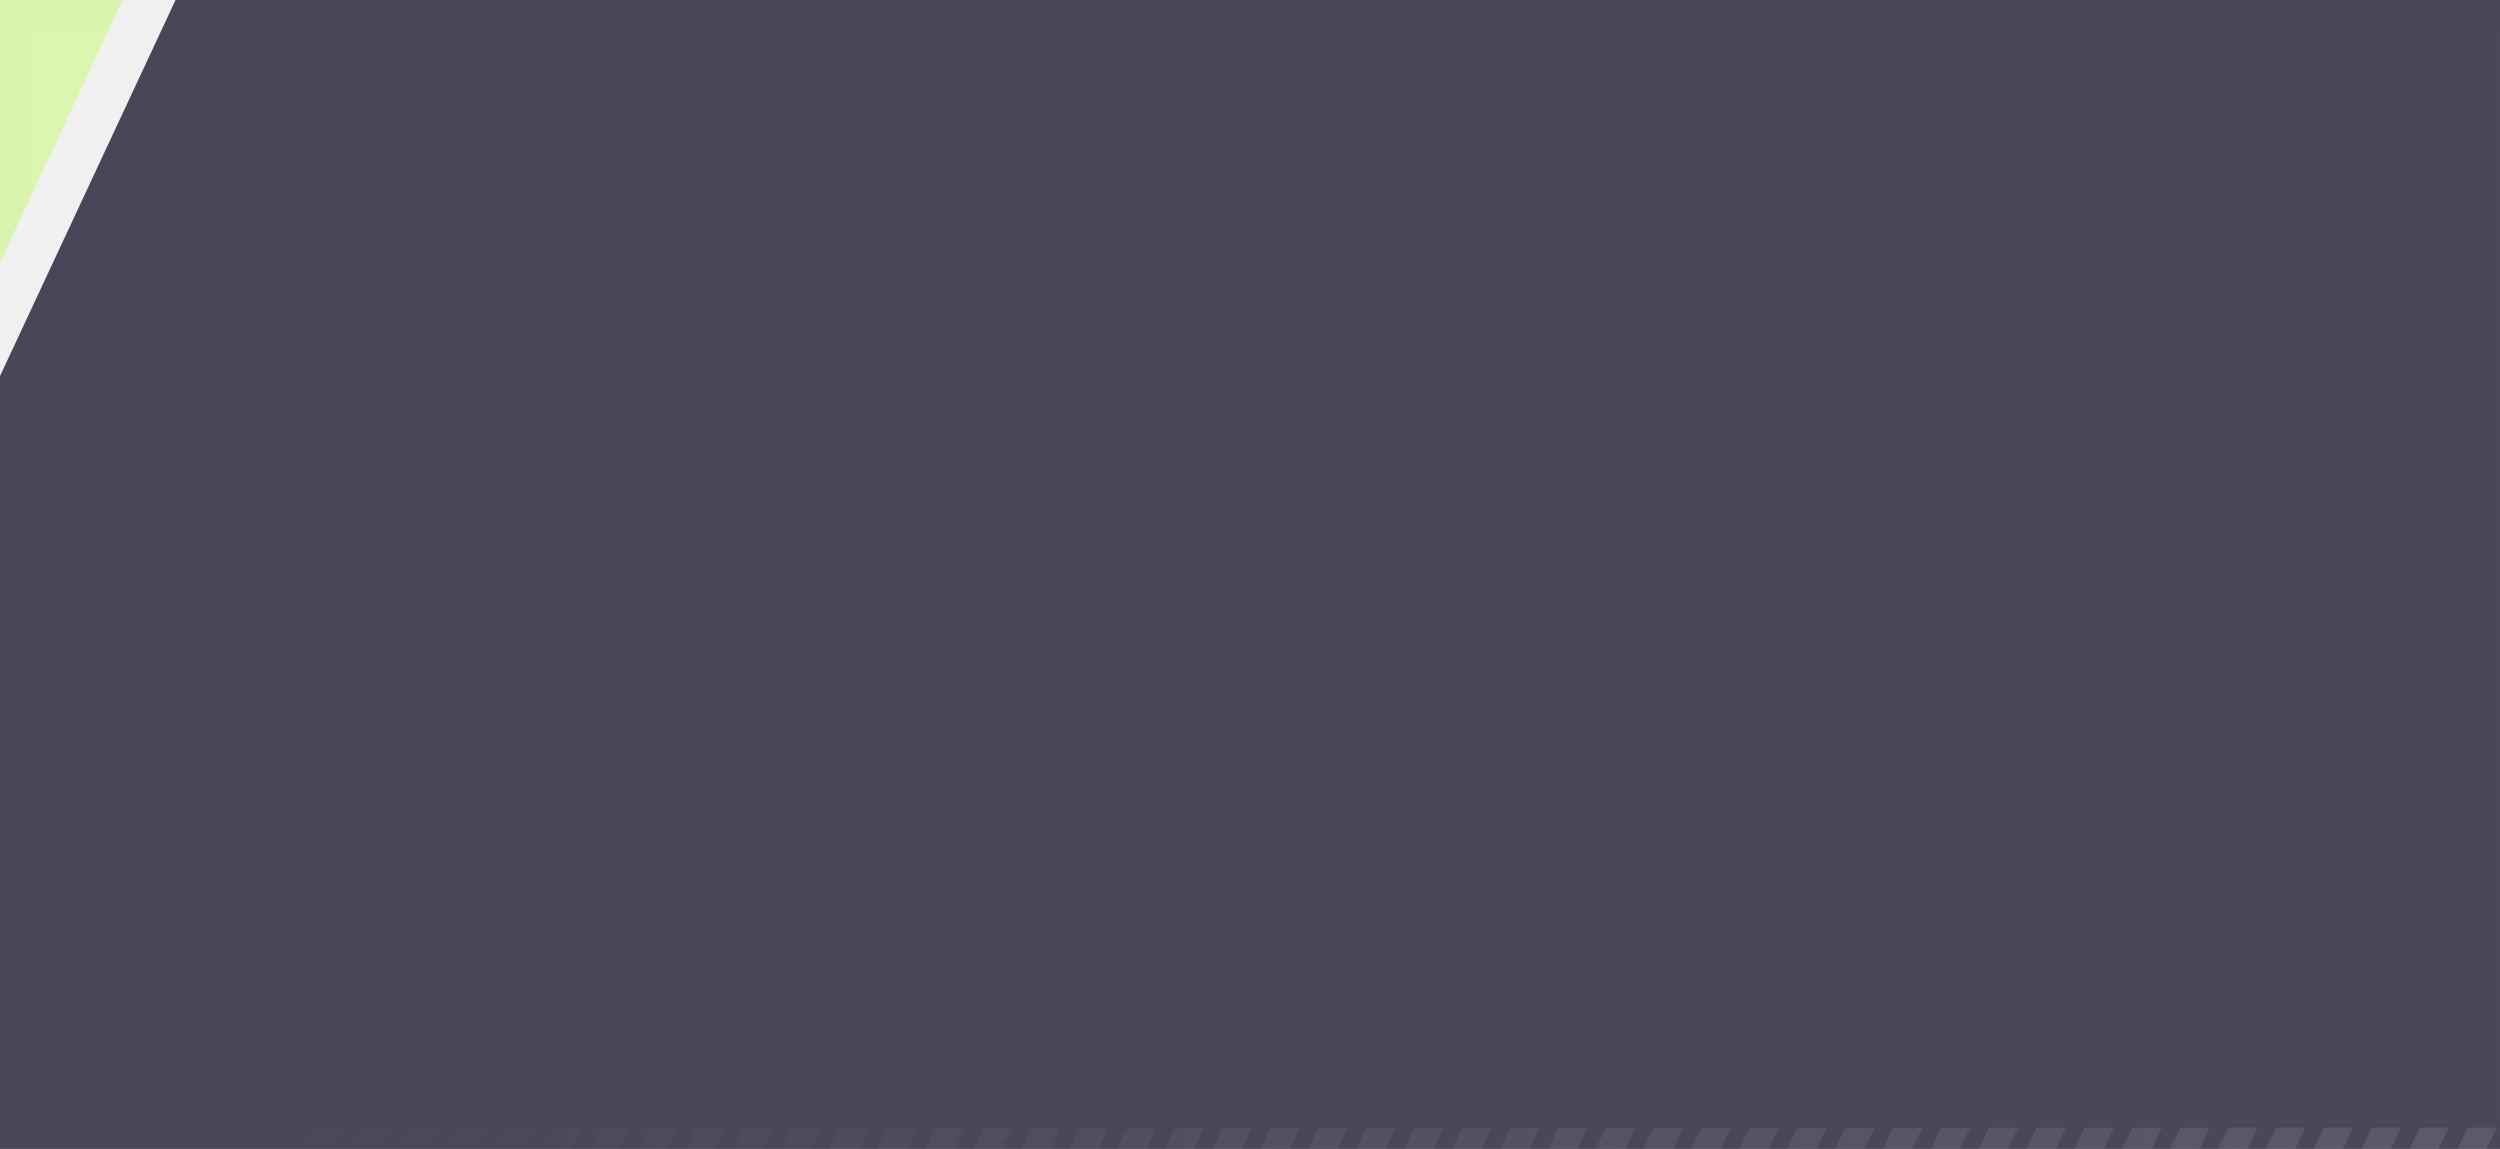
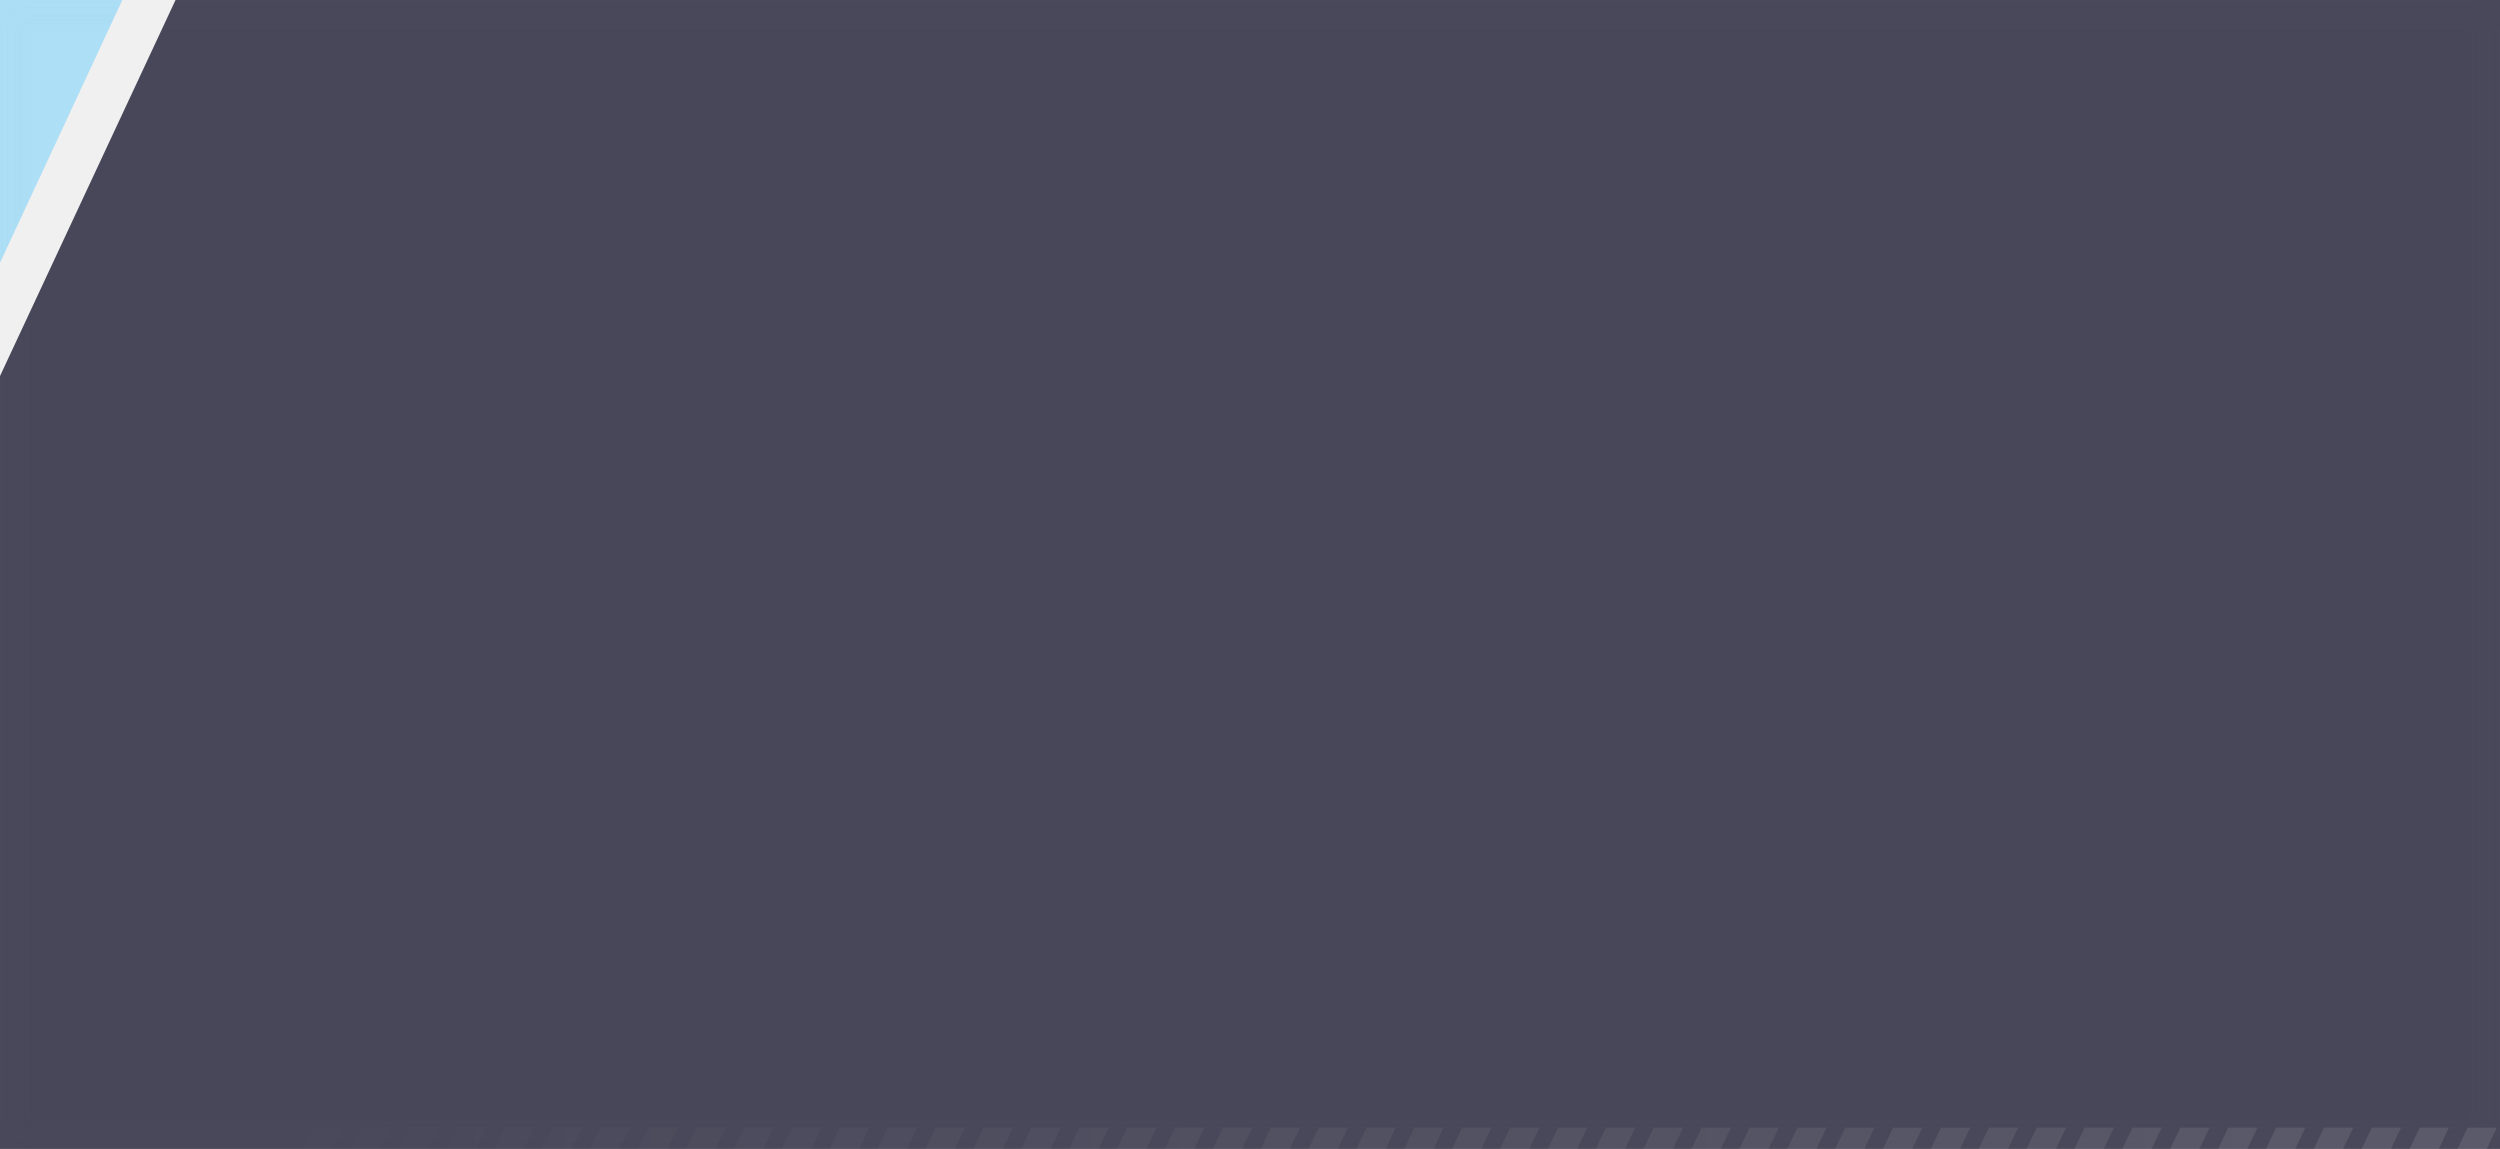
<svg xmlns="http://www.w3.org/2000/svg" width="470" height="216" viewBox="0 0 470 216" fill="none">
  <g filter="url(#filter0_b_6_2959)">
-     <path d="M0 0V49.4L23 0H0Z" fill="#A3FF12" fill-opacity="0.3" />
+     <path d="M0 0V49.4L23 0H0Z" fill="#0DB2FF" fill-opacity="0.3" />
  </g>
  <g filter="url(#filter1_b_6_2959)">
    <path d="M33 0L0 70.7V216H470V0H33Z" fill="#1E1F35" fill-opacity="0.8" />
  </g>
  <g clip-path="url(#clip0_6_2959)">
    <path d="M55.4 212L53.5 216H48L49.9 212H55.4ZM58.9 212L57 216H62.5L64.4 212H58.9ZM67.9 212L66 216H71.5L73.4 212H67.9ZM76.9 212L75 216H80.5L82.4 212H76.9ZM85.9 212L84 216H89.5L91.4 212H85.9ZM94.9 212L93 216H98.5L100.4 212H94.9ZM103.9 212L102 216H107.5L109.4 212H103.9ZM112.9 212L111 216H116.5L118.4 212H112.9ZM121.9 212L120 216H125.5L127.4 212H121.9ZM130.9 212L129 216H134.5L136.4 212H130.9ZM139.9 212L138 216H143.5L145.4 212H139.9ZM148.9 212L147 216H152.5L154.4 212H148.9ZM157.9 212L156 216H161.5L163.4 212H157.9ZM166.9 212L165 216H170.5L172.4 212H166.9ZM175.9 212L174 216H179.5L181.4 212H175.9ZM184.9 212L183 216H188.5L190.4 212H184.9ZM193.9 212L192 216H197.5L199.4 212H193.9ZM202.9 212L201 216H206.5L208.4 212H202.9ZM211.9 212L210 216H215.5L217.4 212H211.9ZM220.9 212L219 216H224.5L226.4 212H220.9ZM229.9 212L228 216H233.5L235.4 212H229.9ZM238.9 212L237 216H242.5L244.4 212H238.9ZM247.9 212L246 216H251.5L253.4 212H247.9ZM256.9 212L255 216H260.5L262.4 212H256.9ZM265.9 212L264 216H269.5L271.4 212H265.9ZM274.9 212L273 216H278.5L280.4 212H274.9ZM283.9 212L282 216H287.5L289.4 212H283.9ZM292.9 212L291 216H296.5L298.4 212H292.9ZM301.9 212L300 216H305.5L307.4 212H301.9ZM310.9 212L309 216H314.5L316.4 212H310.9ZM319.9 212L318 216H323.5L325.4 212H319.9ZM328.9 212L327 216H332.5L334.4 212H328.9ZM337.9 212L336 216H341.5L343.4 212H337.9ZM346.9 212L345 216H350.5L352.4 212H346.9ZM355.9 212L354 216H359.5L361.4 212H355.9ZM364.9 212L363 216H368.5L370.4 212H364.9ZM373.9 212L372 216H377.5L379.4 212H373.9ZM382.9 212L381 216H386.5L388.4 212H382.9ZM391.9 212L390 216H395.5L397.4 212H391.9ZM400.9 212L399 216H404.5L406.4 212H400.9ZM409.9 212L408 216H413.5L415.4 212H409.9ZM418.9 212L417 216H422.5L424.4 212H418.9ZM427.9 212L426 216H431.5L433.4 212H427.9ZM436.9 212L435 216H440.5L442.4 212H436.9ZM445.9 212L444 216H449.5L451.4 212H445.9ZM454.9 212L453 216H458.5L460.4 212H454.9ZM463.9 212L462 216H467.5L469.4 212H463.9Z" fill="url(#paint0_linear_6_2959)" fill-opacity="0.1" />
  </g>
  <defs>
    <filter id="filter0_b_6_2959" x="-5" y="-5" width="33" height="59.4" filterUnits="userSpaceOnUse" color-interpolation-filters="sRGB">
      <feFlood flood-opacity="0" result="BackgroundImageFix" />
      <feGaussianBlur in="BackgroundImage" stdDeviation="2.5" />
      <feComposite in2="SourceAlpha" operator="in" result="effect1_backgroundBlur_6_2959" />
      <feBlend mode="normal" in="SourceGraphic" in2="effect1_backgroundBlur_6_2959" result="shape" />
    </filter>
    <filter id="filter1_b_6_2959" x="-5" y="-5" width="480" height="226" filterUnits="userSpaceOnUse" color-interpolation-filters="sRGB">
      <feFlood flood-opacity="0" result="BackgroundImageFix" />
      <feGaussianBlur in="BackgroundImage" stdDeviation="2.5" />
      <feComposite in2="SourceAlpha" operator="in" result="effect1_backgroundBlur_6_2959" />
      <feBlend mode="normal" in="SourceGraphic" in2="effect1_backgroundBlur_6_2959" result="shape" />
    </filter>
    <linearGradient id="paint0_linear_6_2959" x1="48" y1="214" x2="469.382" y2="214" gradientUnits="userSpaceOnUse">
      <stop stop-color="white" stop-opacity="0" />
      <stop offset="1" stop-color="white" />
    </linearGradient>
    <clipPath id="clip0_6_2959">
      <rect width="421.4" height="4" fill="white" transform="translate(48 212)" />
    </clipPath>
  </defs>
</svg>
